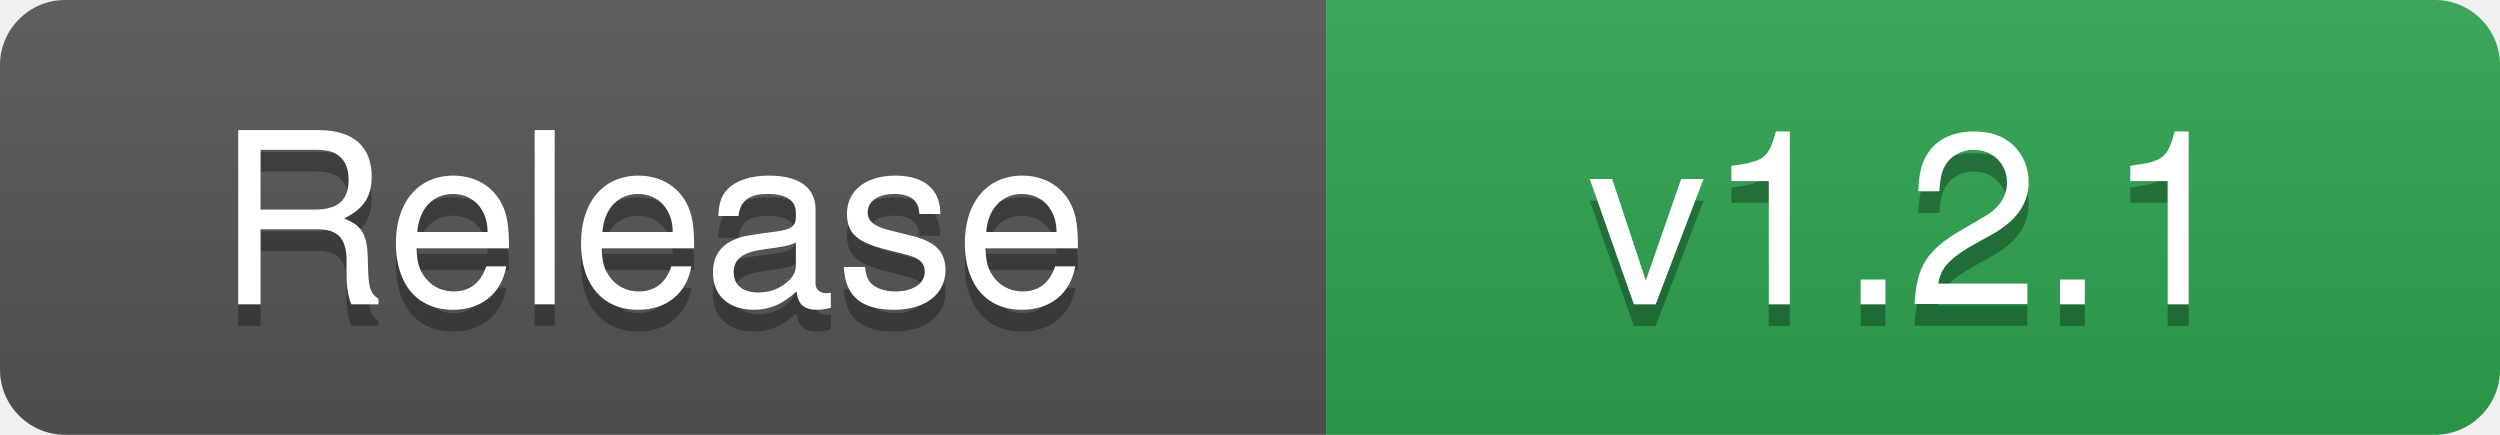
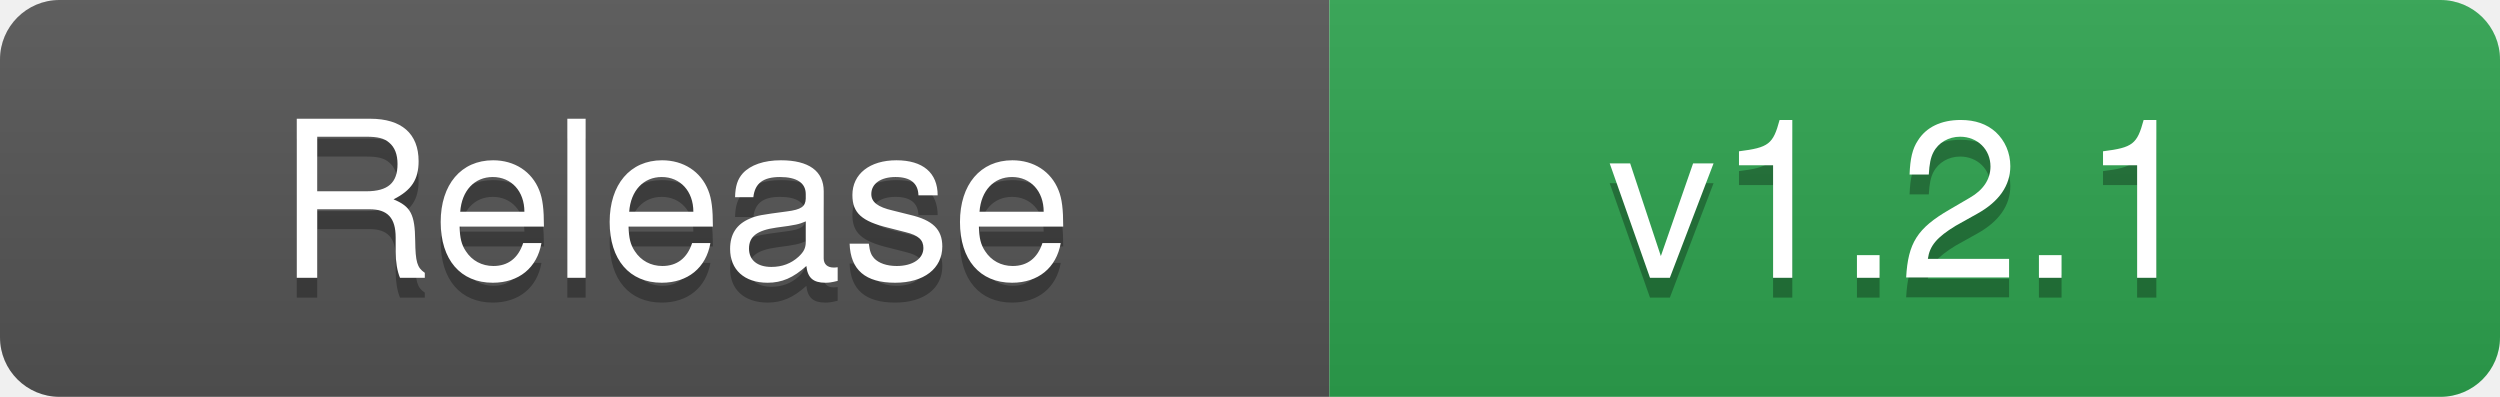
- <svg xmlns="http://www.w3.org/2000/svg" width="115" height="20" role="img" aria-label="Release: v1.2.1">
+ <svg xmlns="http://www.w3.org/2000/svg" width="126" height="20" role="img" aria-label="Release: v1.2.1">
  <linearGradient id="s" x2="0" y2="100%">
    <stop offset="0" stop-color="#bbb" stop-opacity=".1" />
    <stop offset="1" stop-opacity=".1" />
  </linearGradient>
  <clipPath id="r">
-     <rect width="115" height="20" rx="3" fill="#fff" />
+     <rect width="126" height="20" rx="3" fill="#fff" />
  </clipPath>
  <g clip-path="url(#r)">
-     <rect width="61" height="20" fill="#555555" />
-     <rect x="61" width="54" height="20" fill="#2EA44F" />
-     <rect width="115" height="20" fill="url(#s)" />
+     <rect width="67" height="20" fill="#555555" />
+     <rect x="67" width="59" height="20" fill="#2EA44F" />
+     <rect width="126" height="20" fill="url(#s)" />
  </g>
  <g fill="#fff" text-anchor="middle" font-family="-apple-system,BlinkMacSystemFont,'Segoe UI',Helvetica,Arial,sans-serif" font-size="11">
-     <text x="30" y="15" fill="#010101" fill-opacity=".3">Release</text>
-     <text x="30" y="14">Release</text>
-     <text x="88" y="15" fill="#010101" fill-opacity=".3">v1.2.1</text>
-     <text x="88" y="14">v1.2.1</text>
+     <text x="34" y="15" fill="#010101" fill-opacity=".3" textLength="57" lengthAdjust="spacingAndGlyphs">Release</text>
+     <text x="34" y="14" textLength="57" lengthAdjust="spacingAndGlyphs">Release</text>
+     <text x="96" y="15" fill="#010101" fill-opacity=".3" textLength="49" lengthAdjust="spacingAndGlyphs">v1.2.1</text>
+     <text x="96" y="14" textLength="49" lengthAdjust="spacingAndGlyphs">v1.2.1</text>
  </g>
</svg>
